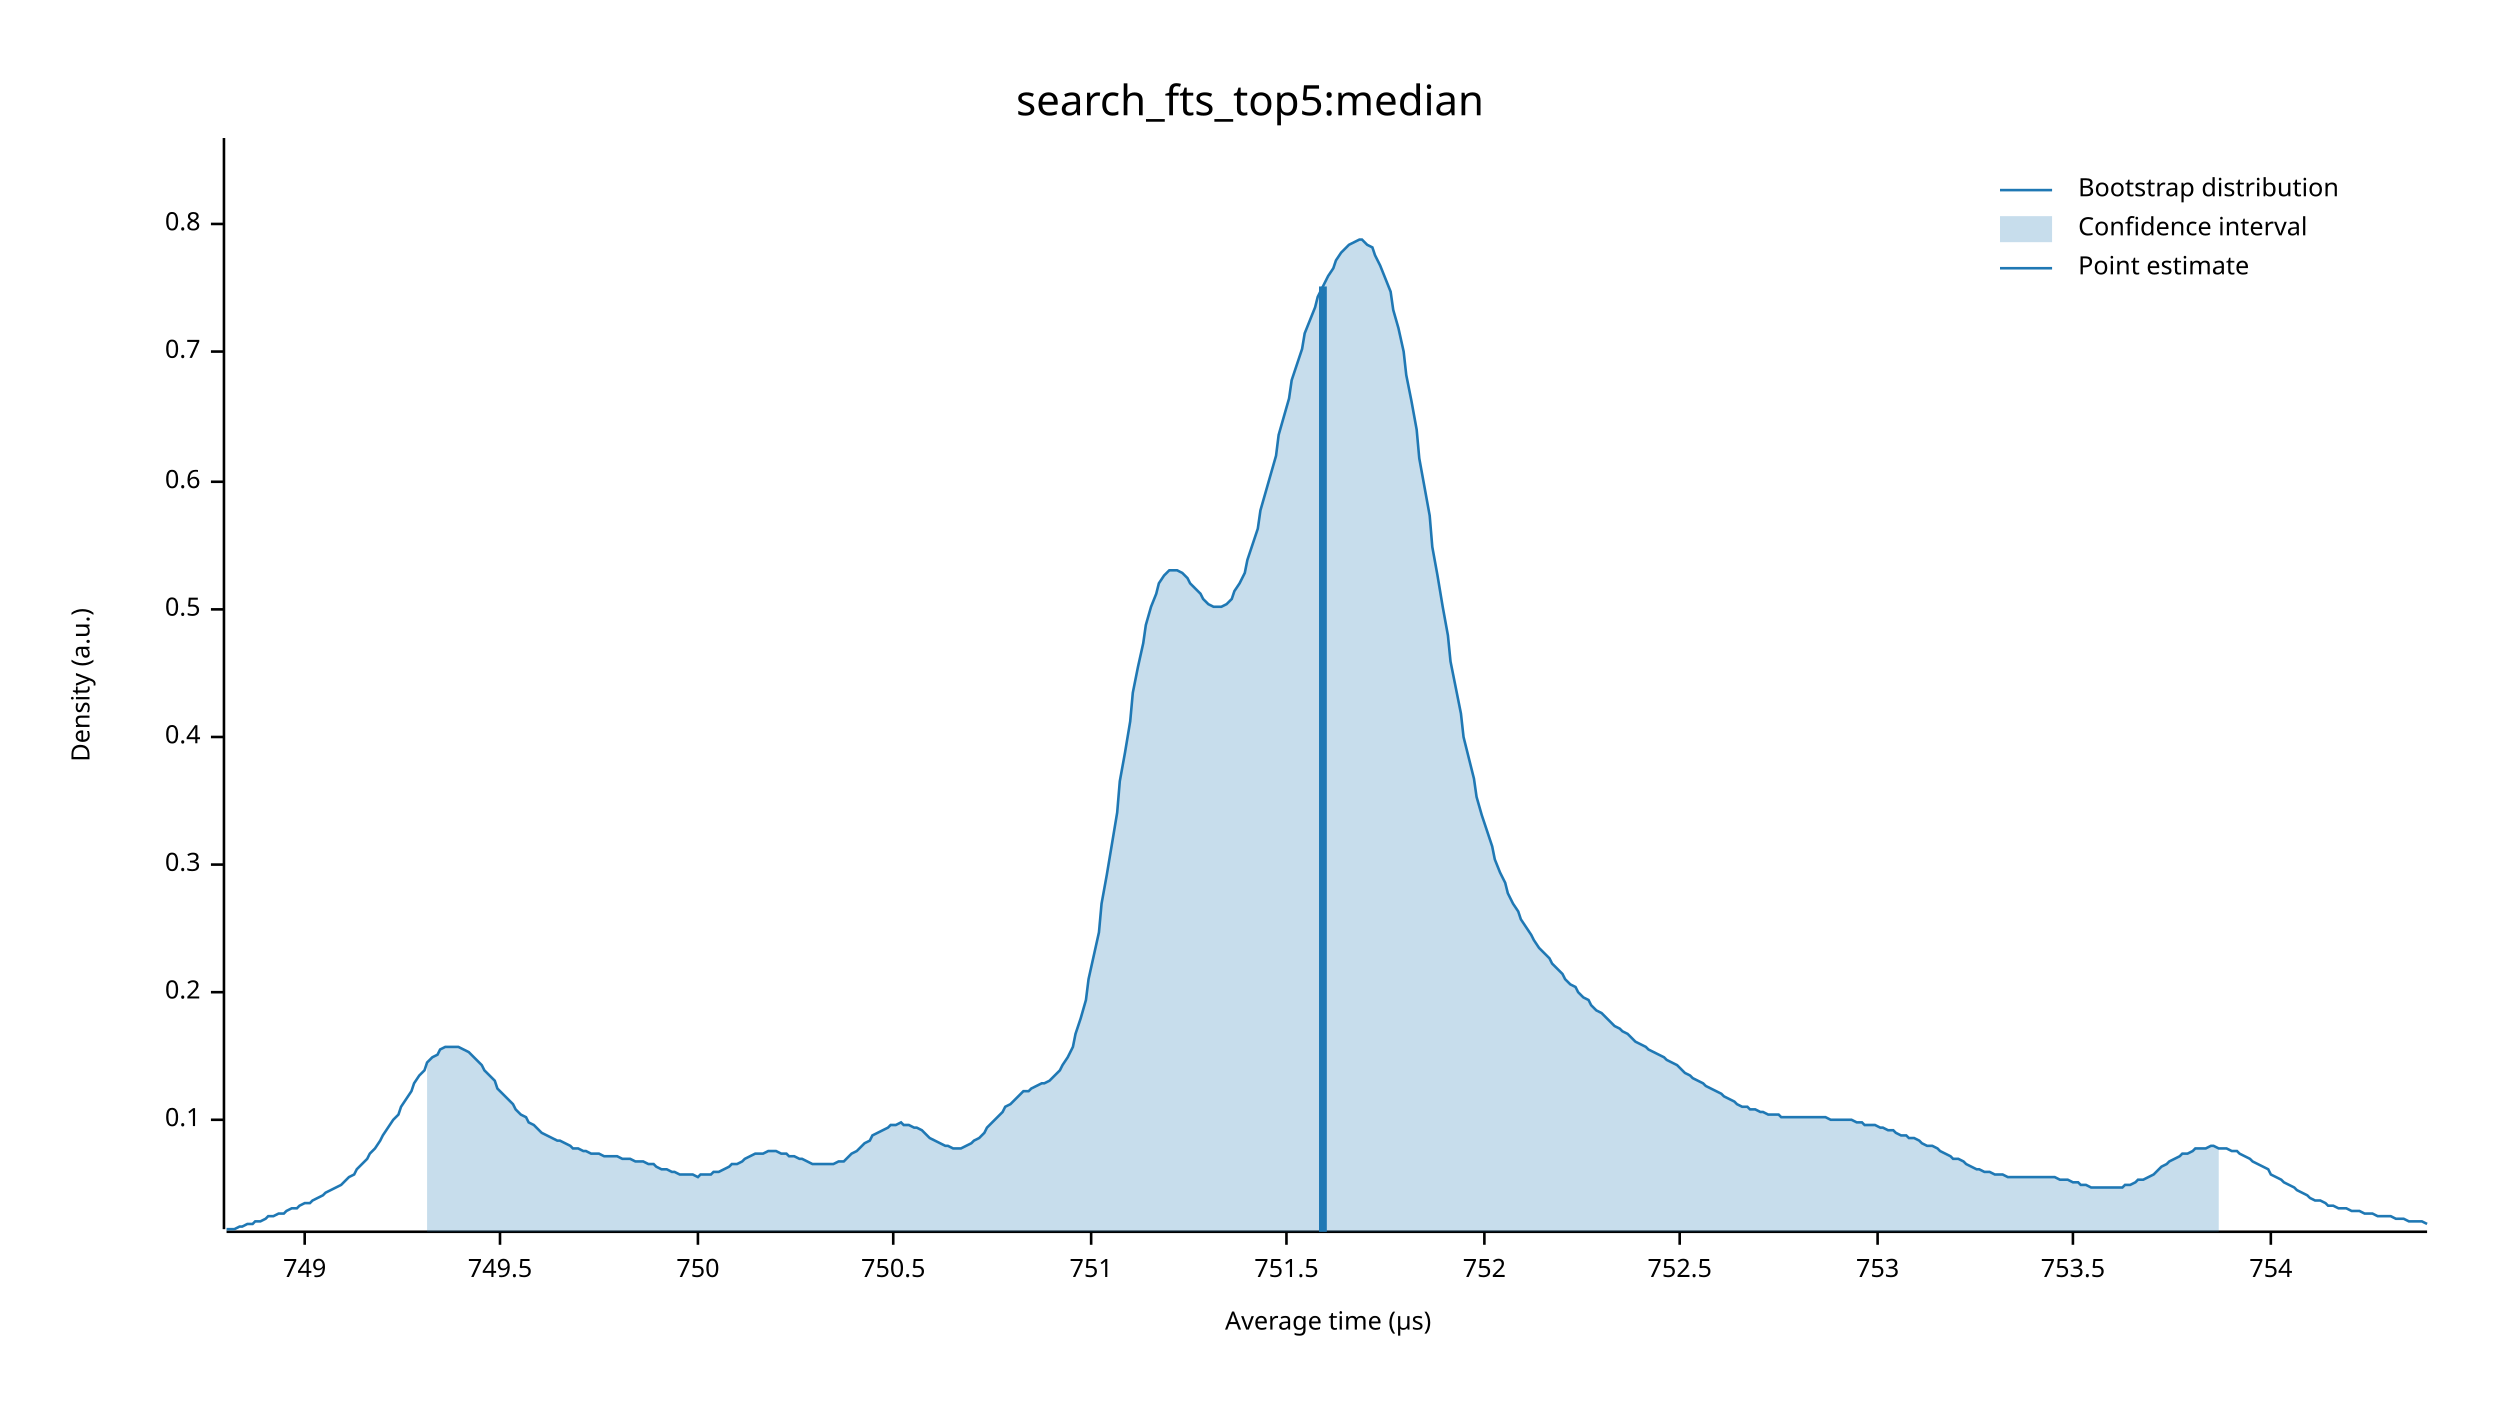
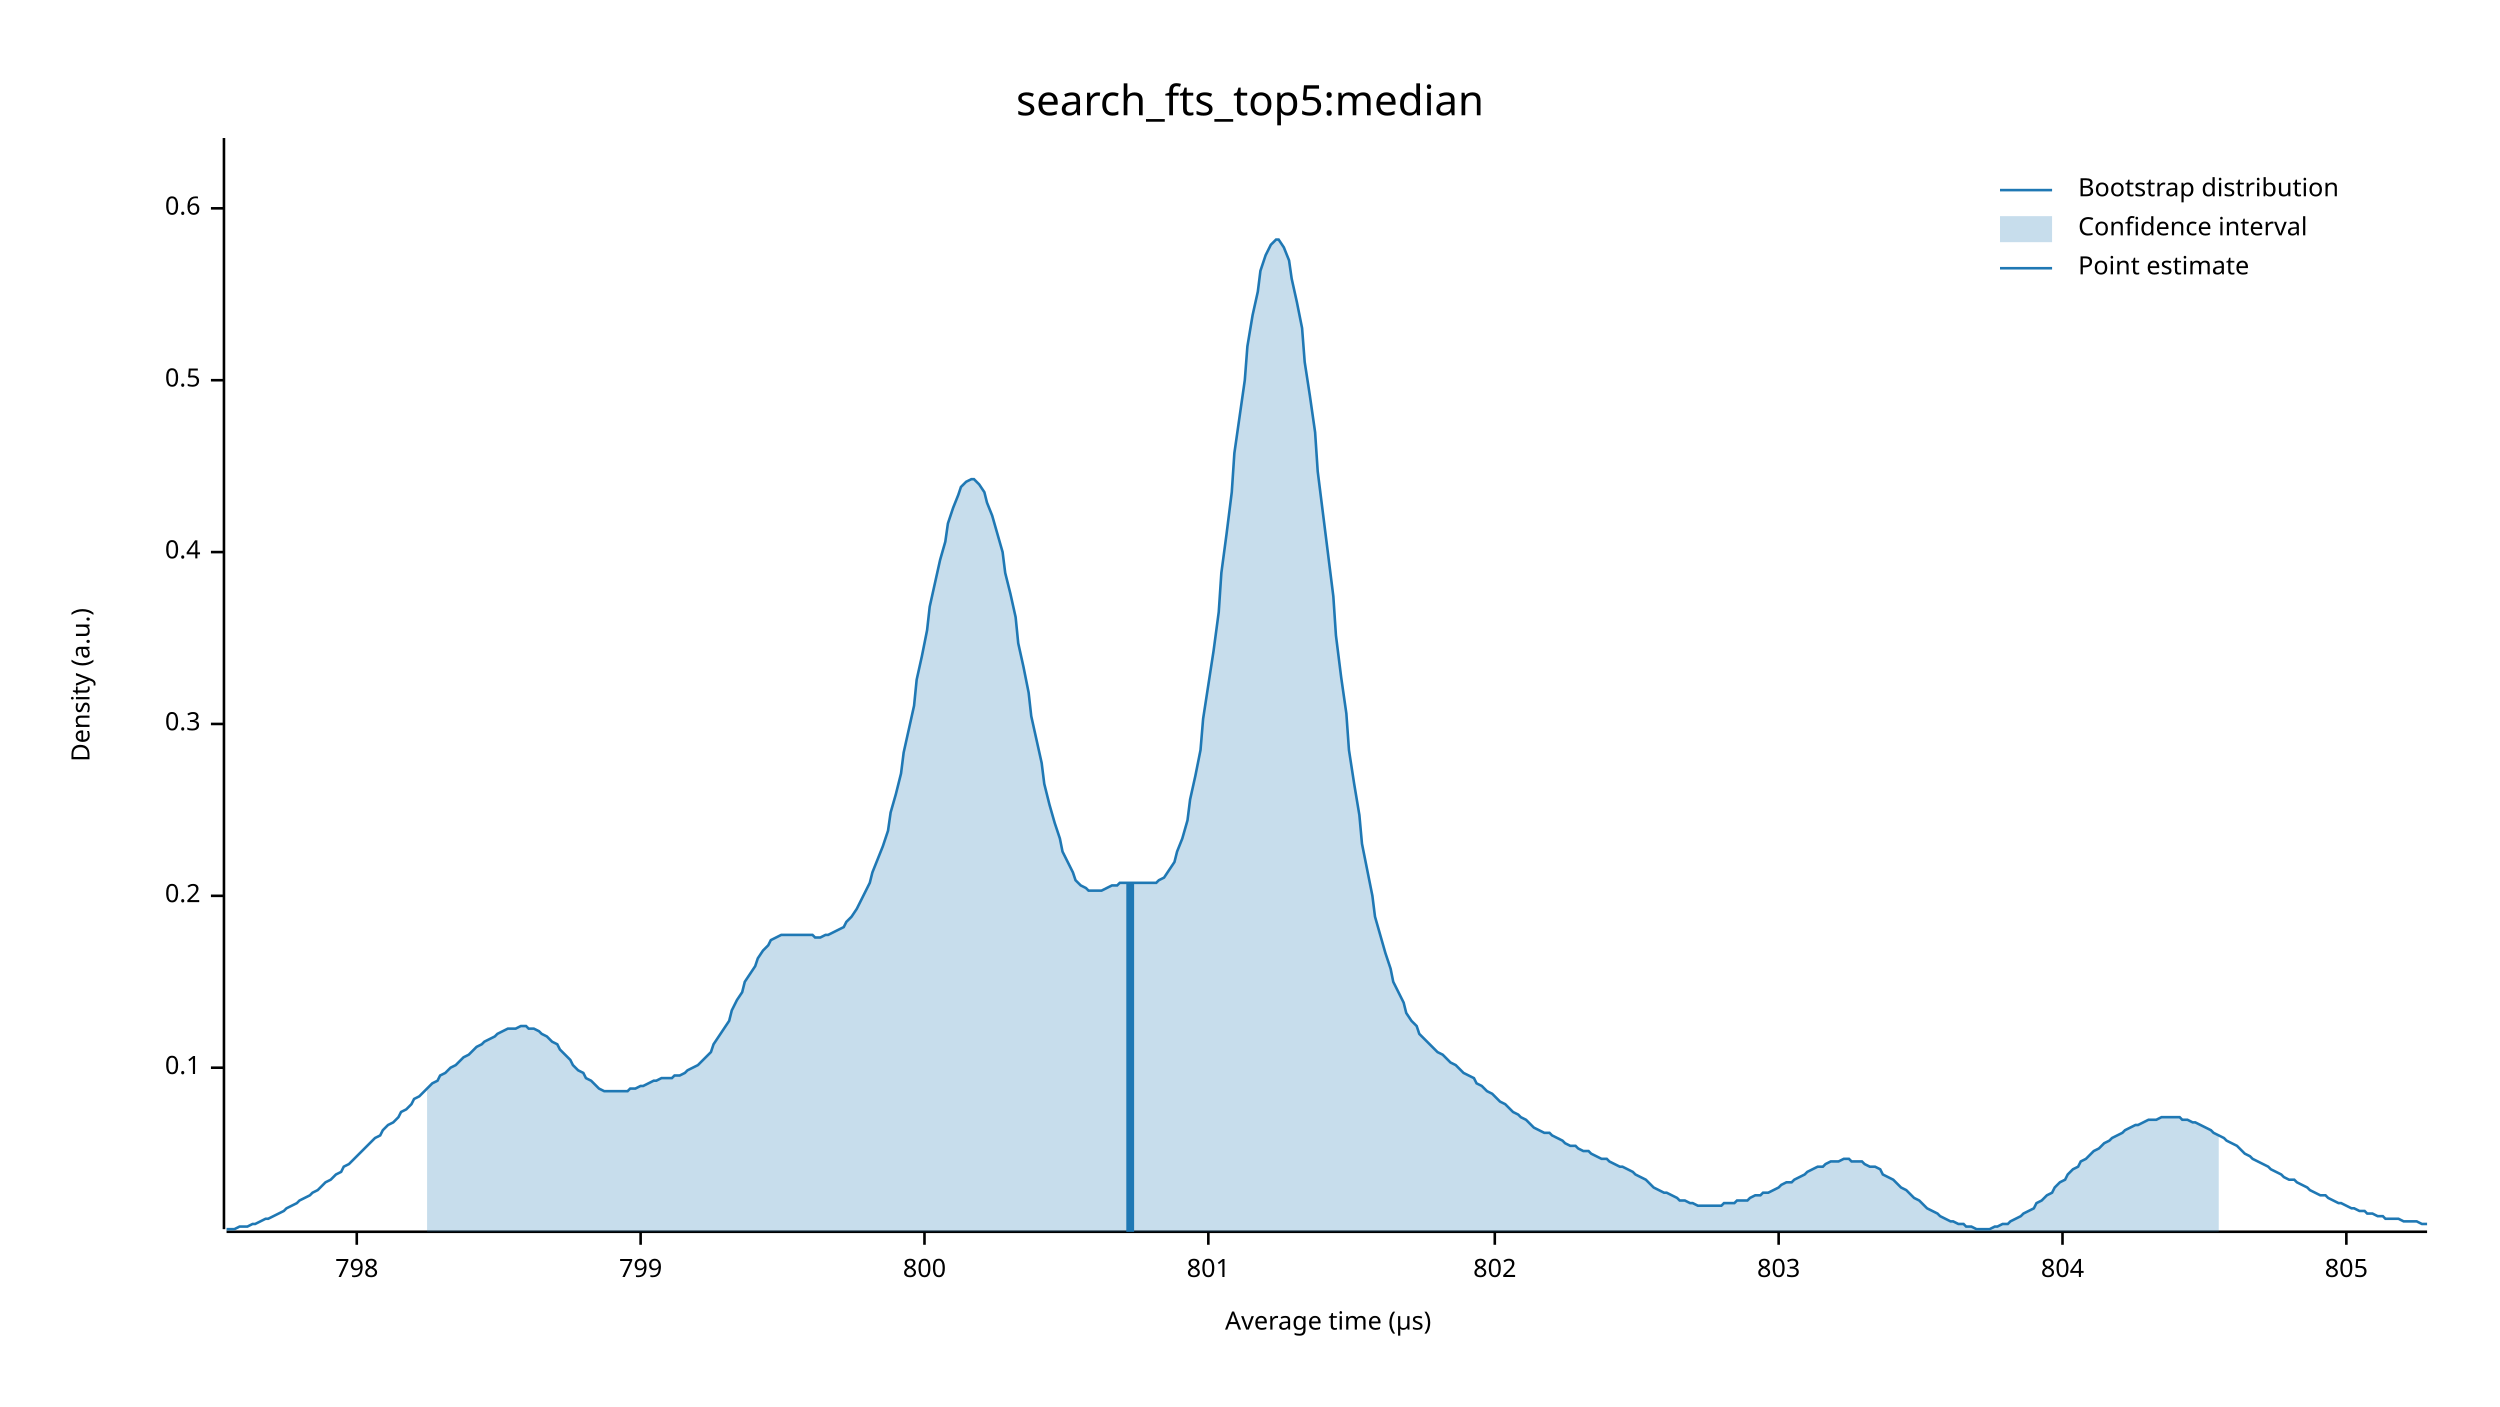
<svg xmlns="http://www.w3.org/2000/svg" width="960" height="540" viewBox="0 0 960 540">
  <text x="480" y="32" dy="0.76em" text-anchor="middle" font-family="sans-serif" font-size="16.129" opacity="1" fill="#000000">
search_fts_top5:median
</text>
  <text x="27" y="263" dy="0.76em" text-anchor="middle" font-family="sans-serif" font-size="9.677" opacity="1" fill="#000000" transform="rotate(270, 27, 263)">
Density (a.u.)
</text>
  <text x="510" y="513" dy="-0.5ex" text-anchor="middle" font-family="sans-serif" font-size="9.677" opacity="1" fill="#000000">
Average time (µs)
</text>
  <polyline fill="none" opacity="1" stroke="#000000" stroke-width="1" points="86,53 86,472 " />
-   <text x="77" y="430" dy="0.5ex" text-anchor="end" font-family="sans-serif" font-size="9.677" opacity="1" fill="#000000">
+   <text x="77" y="410" dy="0.5ex" text-anchor="end" font-family="sans-serif" font-size="9.677" opacity="1" fill="#000000">
0.1
</text>
-   <polyline fill="none" opacity="1" stroke="#000000" stroke-width="1" points="81,430 86,430 " />
-   <text x="77" y="381" dy="0.5ex" text-anchor="end" font-family="sans-serif" font-size="9.677" opacity="1" fill="#000000">
+   <polyline fill="none" opacity="1" stroke="#000000" stroke-width="1" points="81,410 86,410 " />
+   <text x="77" y="344" dy="0.5ex" text-anchor="end" font-family="sans-serif" font-size="9.677" opacity="1" fill="#000000">
0.2
</text>
-   <polyline fill="none" opacity="1" stroke="#000000" stroke-width="1" points="81,381 86,381 " />
-   <text x="77" y="332" dy="0.5ex" text-anchor="end" font-family="sans-serif" font-size="9.677" opacity="1" fill="#000000">
+   <polyline fill="none" opacity="1" stroke="#000000" stroke-width="1" points="81,344 86,344 " />
+   <text x="77" y="278" dy="0.5ex" text-anchor="end" font-family="sans-serif" font-size="9.677" opacity="1" fill="#000000">
0.3
</text>
-   <polyline fill="none" opacity="1" stroke="#000000" stroke-width="1" points="81,332 86,332 " />
-   <text x="77" y="283" dy="0.5ex" text-anchor="end" font-family="sans-serif" font-size="9.677" opacity="1" fill="#000000">
+   <polyline fill="none" opacity="1" stroke="#000000" stroke-width="1" points="81,278 86,278 " />
+   <text x="77" y="212" dy="0.5ex" text-anchor="end" font-family="sans-serif" font-size="9.677" opacity="1" fill="#000000">
0.4
</text>
-   <polyline fill="none" opacity="1" stroke="#000000" stroke-width="1" points="81,283 86,283 " />
-   <text x="77" y="234" dy="0.5ex" text-anchor="end" font-family="sans-serif" font-size="9.677" opacity="1" fill="#000000">
+   <polyline fill="none" opacity="1" stroke="#000000" stroke-width="1" points="81,212 86,212 " />
+   <text x="77" y="146" dy="0.5ex" text-anchor="end" font-family="sans-serif" font-size="9.677" opacity="1" fill="#000000">
0.5
</text>
-   <polyline fill="none" opacity="1" stroke="#000000" stroke-width="1" points="81,234 86,234 " />
-   <text x="77" y="185" dy="0.5ex" text-anchor="end" font-family="sans-serif" font-size="9.677" opacity="1" fill="#000000">
+   <polyline fill="none" opacity="1" stroke="#000000" stroke-width="1" points="81,146 86,146 " />
+   <text x="77" y="80" dy="0.5ex" text-anchor="end" font-family="sans-serif" font-size="9.677" opacity="1" fill="#000000">
0.6
</text>
-   <polyline fill="none" opacity="1" stroke="#000000" stroke-width="1" points="81,185 86,185 " />
-   <text x="77" y="135" dy="0.5ex" text-anchor="end" font-family="sans-serif" font-size="9.677" opacity="1" fill="#000000">
- 0.7
+   <polyline fill="none" opacity="1" stroke="#000000" stroke-width="1" points="81,80 86,80 " />
+   <polyline fill="none" opacity="1" stroke="#000000" stroke-width="1" points="87,473 932,473 " />
+   <text x="137" y="483" dy="0.76em" text-anchor="middle" font-family="sans-serif" font-size="9.677" opacity="1" fill="#000000">
+ 798
</text>
-   <polyline fill="none" opacity="1" stroke="#000000" stroke-width="1" points="81,135 86,135 " />
-   <text x="77" y="86" dy="0.5ex" text-anchor="end" font-family="sans-serif" font-size="9.677" opacity="1" fill="#000000">
- 0.8
+   <polyline fill="none" opacity="1" stroke="#000000" stroke-width="1" points="137,473 137,478 " />
+   <text x="246" y="483" dy="0.76em" text-anchor="middle" font-family="sans-serif" font-size="9.677" opacity="1" fill="#000000">
+ 799
</text>
-   <polyline fill="none" opacity="1" stroke="#000000" stroke-width="1" points="81,86 86,86 " />
-   <polyline fill="none" opacity="1" stroke="#000000" stroke-width="1" points="87,473 932,473 " />
-   <text x="117" y="483" dy="0.76em" text-anchor="middle" font-family="sans-serif" font-size="9.677" opacity="1" fill="#000000">
- 749
+   <polyline fill="none" opacity="1" stroke="#000000" stroke-width="1" points="246,473 246,478 " />
+   <text x="355" y="483" dy="0.76em" text-anchor="middle" font-family="sans-serif" font-size="9.677" opacity="1" fill="#000000">
+ 800
</text>
-   <polyline fill="none" opacity="1" stroke="#000000" stroke-width="1" points="117,473 117,478 " />
-   <text x="192" y="483" dy="0.76em" text-anchor="middle" font-family="sans-serif" font-size="9.677" opacity="1" fill="#000000">
- 749.5
+   <polyline fill="none" opacity="1" stroke="#000000" stroke-width="1" points="355,473 355,478 " />
+   <text x="464" y="483" dy="0.76em" text-anchor="middle" font-family="sans-serif" font-size="9.677" opacity="1" fill="#000000">
+ 801
</text>
-   <polyline fill="none" opacity="1" stroke="#000000" stroke-width="1" points="192,473 192,478 " />
-   <text x="268" y="483" dy="0.76em" text-anchor="middle" font-family="sans-serif" font-size="9.677" opacity="1" fill="#000000">
- 750
+   <polyline fill="none" opacity="1" stroke="#000000" stroke-width="1" points="464,473 464,478 " />
+   <text x="574" y="483" dy="0.76em" text-anchor="middle" font-family="sans-serif" font-size="9.677" opacity="1" fill="#000000">
+ 802
</text>
-   <polyline fill="none" opacity="1" stroke="#000000" stroke-width="1" points="268,473 268,478 " />
-   <text x="343" y="483" dy="0.76em" text-anchor="middle" font-family="sans-serif" font-size="9.677" opacity="1" fill="#000000">
- 750.5
+   <polyline fill="none" opacity="1" stroke="#000000" stroke-width="1" points="574,473 574,478 " />
+   <text x="683" y="483" dy="0.76em" text-anchor="middle" font-family="sans-serif" font-size="9.677" opacity="1" fill="#000000">
+ 803
</text>
-   <polyline fill="none" opacity="1" stroke="#000000" stroke-width="1" points="343,473 343,478 " />
-   <text x="419" y="483" dy="0.76em" text-anchor="middle" font-family="sans-serif" font-size="9.677" opacity="1" fill="#000000">
- 751
+   <polyline fill="none" opacity="1" stroke="#000000" stroke-width="1" points="683,473 683,478 " />
+   <text x="792" y="483" dy="0.76em" text-anchor="middle" font-family="sans-serif" font-size="9.677" opacity="1" fill="#000000">
+ 804
</text>
-   <polyline fill="none" opacity="1" stroke="#000000" stroke-width="1" points="419,473 419,478 " />
-   <text x="494" y="483" dy="0.76em" text-anchor="middle" font-family="sans-serif" font-size="9.677" opacity="1" fill="#000000">
- 751.5
+   <polyline fill="none" opacity="1" stroke="#000000" stroke-width="1" points="792,473 792,478 " />
+   <text x="901" y="483" dy="0.76em" text-anchor="middle" font-family="sans-serif" font-size="9.677" opacity="1" fill="#000000">
+ 805
</text>
-   <polyline fill="none" opacity="1" stroke="#000000" stroke-width="1" points="494,473 494,478 " />
-   <text x="570" y="483" dy="0.76em" text-anchor="middle" font-family="sans-serif" font-size="9.677" opacity="1" fill="#000000">
- 752
- </text>
-   <polyline fill="none" opacity="1" stroke="#000000" stroke-width="1" points="570,473 570,478 " />
-   <text x="645" y="483" dy="0.76em" text-anchor="middle" font-family="sans-serif" font-size="9.677" opacity="1" fill="#000000">
- 752.5
- </text>
-   <polyline fill="none" opacity="1" stroke="#000000" stroke-width="1" points="645,473 645,478 " />
-   <text x="721" y="483" dy="0.76em" text-anchor="middle" font-family="sans-serif" font-size="9.677" opacity="1" fill="#000000">
- 753
- </text>
-   <polyline fill="none" opacity="1" stroke="#000000" stroke-width="1" points="721,473 721,478 " />
-   <text x="796" y="483" dy="0.76em" text-anchor="middle" font-family="sans-serif" font-size="9.677" opacity="1" fill="#000000">
- 753.5
- </text>
-   <polyline fill="none" opacity="1" stroke="#000000" stroke-width="1" points="796,473 796,478 " />
-   <text x="872" y="483" dy="0.76em" text-anchor="middle" font-family="sans-serif" font-size="9.677" opacity="1" fill="#000000">
- 754
- </text>
-   <polyline fill="none" opacity="1" stroke="#000000" stroke-width="1" points="872,473 872,478 " />
-   <polyline fill="none" opacity="1" stroke="#1F78B4" stroke-width="1" points="87,472 88,472 90,472 92,471 93,471 95,470 97,470 98,469 100,469 102,468 103,467 105,467 107,466 109,466 110,465 112,464 114,464 115,463 117,462 119,462 120,461 122,460 124,459 125,458 127,457 129,456 131,455 132,454 134,452 136,451 137,449 139,447 141,445 142,443 144,441 146,438 147,436 149,433 151,430 153,428 154,425 156,422 158,419 159,416 161,413 163,411 164,408 166,406 168,405 169,403 171,402 173,402 175,402 176,402 178,403 180,404 181,405 183,407 185,409 186,411 188,413 190,415 191,418 193,420 195,422 197,424 198,426 200,428 202,429 203,431 205,432 207,434 208,435 210,436 212,437 214,438 215,438 217,439 219,440 220,441 222,441 224,442 225,442 227,443 229,443 230,443 232,444 234,444 236,444 237,444 239,445 241,445 242,445 244,446 246,446 247,446 249,447 251,447 252,448 254,449 256,449 258,450 259,450 261,451 263,451 264,451 266,451 268,452 269,451 271,451 273,451 274,450 276,450 278,449 280,448 281,447 283,447 285,446 286,445 288,444 290,443 291,443 293,443 295,442 296,442 298,442 300,443 302,443 303,444 305,444 307,445 308,445 310,446 312,447 313,447 315,447 317,447 318,447 320,447 322,446 324,446 325,445 327,443 329,442 330,441 332,439 334,438 335,436 337,435 339,434 341,433 342,432 344,432 346,431 347,432 349,432 351,433 352,433 354,434 356,436 357,437 359,438 361,439 363,440 364,440 366,441 368,441 369,441 371,440 373,439 374,438 376,437 378,435 379,433 381,431 383,429 385,427 386,425 388,424 390,422 391,421 393,419 395,419 396,418 398,417 400,416 401,416 403,415 405,413 407,411 408,409 410,406 412,402 413,397 415,391 417,384 418,376 420,367 422,358 423,347 425,336 427,324 429,312 430,300 432,289 434,277 435,266 437,256 439,247 440,240 442,233 444,228 445,224 447,221 449,219 451,219 452,219 454,220 456,222 457,224 459,226 461,228 462,230 464,232 466,233 468,233 469,233 471,232 473,230 474,227 476,224 478,220 479,215 481,209 483,203 484,196 486,189 488,182 490,175 491,167 493,160 495,153 496,146 498,140 500,134 501,128 503,123 505,118 506,114 508,110 510,106 512,103 513,100 515,97 517,95 518,94 520,93 522,92 523,92 525,94 527,95 528,98 530,102 532,107 534,112 535,119 537,126 539,135 540,144 542,154 544,165 545,176 547,187 549,198 550,210 552,221 554,233 556,244 557,254 559,264 561,274 562,283 564,291 566,299 567,306 569,313 571,319 573,325 574,330 576,335 578,339 579,343 581,347 583,350 584,353 586,356 588,359 589,361 591,364 593,366 595,368 596,370 598,372 600,374 601,376 603,378 605,379 606,381 608,383 610,384 611,386 613,388 615,389 617,391 618,392 620,394 622,395 623,396 625,397 627,399 628,400 630,401 632,402 633,403 635,404 637,405 639,406 640,407 642,408 644,409 645,410 647,412 649,413 650,414 652,415 654,416 655,417 657,418 659,419 661,420 662,421 664,422 666,423 667,424 669,425 671,425 672,426 674,426 676,427 677,427 679,428 681,428 683,428 684,429 686,429 688,429 689,429 691,429 693,429 694,429 696,429 698,429 700,429 701,429 703,430 705,430 706,430 708,430 710,430 711,430 713,431 715,431 716,432 718,432 720,432 722,433 723,433 725,434 727,434 728,435 730,436 732,436 733,437 735,437 737,438 738,439 740,440 742,440 744,441 745,442 747,443 749,444 750,445 752,445 754,446 755,447 757,448 759,449 760,449 762,450 764,450 766,451 767,451 769,451 771,452 772,452 774,452 776,452 777,452 779,452 781,452 782,452 784,452 786,452 788,452 789,452 791,453 793,453 794,453 796,454 798,454 799,455 801,455 803,456 804,456 806,456 808,456 810,456 811,456 813,456 815,456 816,455 818,455 820,454 821,453 823,453 825,452 827,451 828,450 830,448 832,447 833,446 835,445 837,444 838,443 840,443 842,442 843,441 845,441 847,441 849,440 850,440 852,441 854,441 855,441 857,442 859,442 860,443 862,444 864,445 865,446 867,447 869,448 871,449 872,451 874,452 876,453 877,454 879,455 881,456 882,457 884,458 886,459 887,460 889,461 891,461 893,462 894,463 896,463 898,464 899,464 901,464 903,465 904,465 906,465 908,466 909,466 911,466 913,467 915,467 916,467 918,467 920,468 921,468 923,468 925,469 926,469 928,469 930,469 932,470 " />
-   <polygon opacity="0.25" fill="#1F78B4" points="164,408 166,406 168,405 169,403 171,402 173,402 175,402 176,402 178,403 180,404 181,405 183,407 185,409 186,411 188,413 190,415 191,418 193,420 195,422 197,424 198,426 200,428 202,429 203,431 205,432 207,434 208,435 210,436 212,437 214,438 215,438 217,439 219,440 220,441 222,441 224,442 225,442 227,443 229,443 230,443 232,444 234,444 236,444 237,444 239,445 241,445 242,445 244,446 246,446 247,446 249,447 251,447 252,448 254,449 256,449 258,450 259,450 261,451 263,451 264,451 266,451 268,452 269,451 271,451 273,451 274,450 276,450 278,449 280,448 281,447 283,447 285,446 286,445 288,444 290,443 291,443 293,443 295,442 296,442 298,442 300,443 302,443 303,444 305,444 307,445 308,445 310,446 312,447 313,447 315,447 317,447 318,447 320,447 322,446 324,446 325,445 327,443 329,442 330,441 332,439 334,438 335,436 337,435 339,434 341,433 342,432 344,432 346,431 347,432 349,432 351,433 352,433 354,434 356,436 357,437 359,438 361,439 363,440 364,440 366,441 368,441 369,441 371,440 373,439 374,438 376,437 378,435 379,433 381,431 383,429 385,427 386,425 388,424 390,422 391,421 393,419 395,419 396,418 398,417 400,416 401,416 403,415 405,413 407,411 408,409 410,406 412,402 413,397 415,391 417,384 418,376 420,367 422,358 423,347 425,336 427,324 429,312 430,300 432,289 434,277 435,266 437,256 439,247 440,240 442,233 444,228 445,224 447,221 449,219 451,219 452,219 454,220 456,222 457,224 459,226 461,228 462,230 464,232 466,233 468,233 469,233 471,232 473,230 474,227 476,224 478,220 479,215 481,209 483,203 484,196 486,189 488,182 490,175 491,167 493,160 495,153 496,146 498,140 500,134 501,128 503,123 505,118 506,114 508,110 510,106 512,103 513,100 515,97 517,95 518,94 520,93 522,92 523,92 525,94 527,95 528,98 530,102 532,107 534,112 535,119 537,126 539,135 540,144 542,154 544,165 545,176 547,187 549,198 550,210 552,221 554,233 556,244 557,254 559,264 561,274 562,283 564,291 566,299 567,306 569,313 571,319 573,325 574,330 576,335 578,339 579,343 581,347 583,350 584,353 586,356 588,359 589,361 591,364 593,366 595,368 596,370 598,372 600,374 601,376 603,378 605,379 606,381 608,383 610,384 611,386 613,388 615,389 617,391 618,392 620,394 622,395 623,396 625,397 627,399 628,400 630,401 632,402 633,403 635,404 637,405 639,406 640,407 642,408 644,409 645,410 647,412 649,413 650,414 652,415 654,416 655,417 657,418 659,419 661,420 662,421 664,422 666,423 667,424 669,425 671,425 672,426 674,426 676,427 677,427 679,428 681,428 683,428 684,429 686,429 688,429 689,429 691,429 693,429 694,429 696,429 698,429 700,429 701,429 703,430 705,430 706,430 708,430 710,430 711,430 713,431 715,431 716,432 718,432 720,432 722,433 723,433 725,434 727,434 728,435 730,436 732,436 733,437 735,437 737,438 738,439 740,440 742,440 744,441 745,442 747,443 749,444 750,445 752,445 754,446 755,447 757,448 759,449 760,449 762,450 764,450 766,451 767,451 769,451 771,452 772,452 774,452 776,452 777,452 779,452 781,452 782,452 784,452 786,452 788,452 789,452 791,453 793,453 794,453 796,454 798,454 799,455 801,455 803,456 804,456 806,456 808,456 810,456 811,456 813,456 815,456 816,455 818,455 820,454 821,453 823,453 825,452 827,451 828,450 830,448 832,447 833,446 835,445 837,444 838,443 840,443 842,442 843,441 845,441 847,441 849,440 850,440 852,441 852,473 164,473 " />
-   <polyline fill="none" opacity="1" stroke="#1F78B4" stroke-width="3" points="508,473 508,110 " />
+   <polyline fill="none" opacity="1" stroke="#000000" stroke-width="1" points="901,473 901,478 " />
+   <polyline fill="none" opacity="1" stroke="#1F78B4" stroke-width="1" points="87,472 88,472 90,472 92,471 93,471 95,471 97,470 98,470 100,469 102,468 103,468 105,467 107,466 109,465 110,464 112,463 114,462 115,461 117,460 119,459 120,458 122,457 124,455 125,454 127,453 129,451 131,450 132,448 134,447 136,445 137,444 139,442 141,440 142,439 144,437 146,436 147,434 149,432 151,431 153,429 154,427 156,426 158,424 159,422 161,421 163,419 164,418 166,416 168,415 169,413 171,412 173,410 175,409 176,408 178,406 180,405 181,404 183,402 185,401 186,400 188,399 190,398 191,397 193,396 195,395 197,395 198,395 200,394 202,394 203,395 205,395 207,396 208,397 210,398 212,400 214,401 215,403 217,405 219,407 220,409 222,411 224,412 225,414 227,415 229,417 230,418 232,419 234,419 236,419 237,419 239,419 241,419 242,418 244,418 246,417 247,417 249,416 251,415 252,415 254,414 256,414 258,414 259,413 261,413 263,412 264,411 266,410 268,409 269,408 271,406 273,404 274,401 276,398 278,395 280,392 281,388 283,384 285,381 286,377 288,374 290,371 291,368 293,365 295,363 296,361 298,360 300,359 302,359 303,359 305,359 307,359 308,359 310,359 312,359 313,360 315,360 317,359 318,359 320,358 322,357 324,356 325,354 327,352 329,349 330,347 332,343 334,339 335,335 337,330 339,325 341,319 342,312 344,305 346,297 347,289 349,280 351,271 352,261 354,252 356,242 357,233 359,224 361,215 363,208 364,201 366,195 368,190 369,187 371,185 373,184 374,184 376,186 378,189 379,193 381,198 383,205 385,212 386,220 388,228 390,237 391,247 393,256 395,266 396,275 398,284 400,293 401,301 403,309 405,316 407,322 408,327 410,331 412,335 413,338 415,340 417,341 418,342 420,342 422,342 423,342 425,341 427,340 429,340 430,339 432,339 434,339 435,339 437,339 439,339 440,339 442,339 444,339 445,338 447,337 449,334 451,331 452,327 454,322 456,315 457,307 459,298 461,288 462,276 464,263 466,250 468,235 469,220 471,205 473,189 474,174 476,160 478,146 479,133 481,121 483,112 484,104 486,98 488,94 490,92 491,92 493,95 495,100 496,107 498,116 500,126 501,139 503,152 505,166 506,181 508,197 510,213 512,229 513,244 515,260 517,274 518,288 520,301 522,313 523,324 525,334 527,344 528,352 530,359 532,366 534,372 535,377 537,381 539,385 540,389 542,392 544,394 545,397 547,399 549,401 550,402 552,404 554,405 556,407 557,408 559,409 561,411 562,412 564,413 566,414 567,416 569,417 571,419 573,420 574,421 576,423 578,424 579,425 581,427 583,428 584,429 586,430 588,432 589,433 591,434 593,435 595,435 596,436 598,437 600,438 601,439 603,440 605,440 606,441 608,442 610,442 611,443 613,444 615,445 617,445 618,446 620,447 622,448 623,448 625,449 627,450 628,451 630,452 632,453 633,454 635,456 637,457 639,458 640,458 642,459 644,460 645,461 647,461 649,462 650,462 652,463 654,463 655,463 657,463 659,463 661,463 662,462 664,462 666,462 667,461 669,461 671,461 672,460 674,459 676,459 677,458 679,458 681,457 683,456 684,455 686,454 688,454 689,453 691,452 693,451 694,450 696,449 698,448 700,448 701,447 703,446 705,446 706,446 708,445 710,445 711,446 713,446 715,446 716,447 718,448 720,448 722,449 723,451 725,452 727,453 728,454 730,456 732,457 733,458 735,460 737,461 738,462 740,464 742,465 744,466 745,467 747,468 749,469 750,469 752,470 754,470 755,471 757,471 759,472 760,472 762,472 764,472 766,471 767,471 769,470 771,470 772,469 774,468 776,467 777,466 779,465 781,464 782,462 784,461 786,459 788,458 789,456 791,454 793,453 794,451 796,449 798,448 799,446 801,445 803,443 804,442 806,441 808,439 810,438 811,437 813,436 815,435 816,434 818,433 820,432 821,432 823,431 825,430 827,430 828,430 830,429 832,429 833,429 835,429 837,429 838,430 840,430 842,431 843,431 845,432 847,433 849,434 850,435 852,436 854,437 855,438 857,439 859,440 860,441 862,443 864,444 865,445 867,446 869,447 871,448 872,449 874,450 876,451 877,452 879,453 881,453 882,454 884,455 886,456 887,457 889,458 891,459 893,459 894,460 896,461 898,462 899,462 901,463 903,464 904,464 906,465 908,465 909,466 911,466 913,467 915,467 916,468 918,468 920,468 921,468 923,469 925,469 926,469 928,469 930,470 932,470 " />
+   <polygon opacity="0.25" fill="#1F78B4" points="164,418 166,416 168,415 169,413 171,412 173,410 175,409 176,408 178,406 180,405 181,404 183,402 185,401 186,400 188,399 190,398 191,397 193,396 195,395 197,395 198,395 200,394 202,394 203,395 205,395 207,396 208,397 210,398 212,400 214,401 215,403 217,405 219,407 220,409 222,411 224,412 225,414 227,415 229,417 230,418 232,419 234,419 236,419 237,419 239,419 241,419 242,418 244,418 246,417 247,417 249,416 251,415 252,415 254,414 256,414 258,414 259,413 261,413 263,412 264,411 266,410 268,409 269,408 271,406 273,404 274,401 276,398 278,395 280,392 281,388 283,384 285,381 286,377 288,374 290,371 291,368 293,365 295,363 296,361 298,360 300,359 302,359 303,359 305,359 307,359 308,359 310,359 312,359 313,360 315,360 317,359 318,359 320,358 322,357 324,356 325,354 327,352 329,349 330,347 332,343 334,339 335,335 337,330 339,325 341,319 342,312 344,305 346,297 347,289 349,280 351,271 352,261 354,252 356,242 357,233 359,224 361,215 363,208 364,201 366,195 368,190 369,187 371,185 373,184 374,184 376,186 378,189 379,193 381,198 383,205 385,212 386,220 388,228 390,237 391,247 393,256 395,266 396,275 398,284 400,293 401,301 403,309 405,316 407,322 408,327 410,331 412,335 413,338 415,340 417,341 418,342 420,342 422,342 423,342 425,341 427,340 429,340 430,339 432,339 434,339 435,339 437,339 439,339 440,339 442,339 444,339 445,338 447,337 449,334 451,331 452,327 454,322 456,315 457,307 459,298 461,288 462,276 464,263 466,250 468,235 469,220 471,205 473,189 474,174 476,160 478,146 479,133 481,121 483,112 484,104 486,98 488,94 490,92 491,92 493,95 495,100 496,107 498,116 500,126 501,139 503,152 505,166 506,181 508,197 510,213 512,229 513,244 515,260 517,274 518,288 520,301 522,313 523,324 525,334 527,344 528,352 530,359 532,366 534,372 535,377 537,381 539,385 540,389 542,392 544,394 545,397 547,399 549,401 550,402 552,404 554,405 556,407 557,408 559,409 561,411 562,412 564,413 566,414 567,416 569,417 571,419 573,420 574,421 576,423 578,424 579,425 581,427 583,428 584,429 586,430 588,432 589,433 591,434 593,435 595,435 596,436 598,437 600,438 601,439 603,440 605,440 606,441 608,442 610,442 611,443 613,444 615,445 617,445 618,446 620,447 622,448 623,448 625,449 627,450 628,451 630,452 632,453 633,454 635,456 637,457 639,458 640,458 642,459 644,460 645,461 647,461 649,462 650,462 652,463 654,463 655,463 657,463 659,463 661,463 662,462 664,462 666,462 667,461 669,461 671,461 672,460 674,459 676,459 677,458 679,458 681,457 683,456 684,455 686,454 688,454 689,453 691,452 693,451 694,450 696,449 698,448 700,448 701,447 703,446 705,446 706,446 708,445 710,445 711,446 713,446 715,446 716,447 718,448 720,448 722,449 723,451 725,452 727,453 728,454 730,456 732,457 733,458 735,460 737,461 738,462 740,464 742,465 744,466 745,467 747,468 749,469 750,469 752,470 754,470 755,471 757,471 759,472 760,472 762,472 764,472 766,471 767,471 769,470 771,470 772,469 774,468 776,467 777,466 779,465 781,464 782,462 784,461 786,459 788,458 789,456 791,454 793,453 794,451 796,449 798,448 799,446 801,445 803,443 804,442 806,441 808,439 810,438 811,437 813,436 815,435 816,434 818,433 820,432 821,432 823,431 825,430 827,430 828,430 830,429 832,429 833,429 835,429 837,429 838,430 840,430 842,431 843,431 845,432 847,433 849,434 850,435 852,436 852,473 164,473 " />
+   <polyline fill="none" opacity="1" stroke="#1F78B4" stroke-width="3" points="434,473 434,339 " />
  <text x="798" y="68" dy="0.76em" text-anchor="start" font-family="sans-serif" font-size="9.677" opacity="1" fill="#000000">
Bootstrap distribution
</text>
  <text x="798" y="83" dy="0.76em" text-anchor="start" font-family="sans-serif" font-size="9.677" opacity="1" fill="#000000">
Confidence interval
</text>
  <text x="798" y="98" dy="0.76em" text-anchor="start" font-family="sans-serif" font-size="9.677" opacity="1" fill="#000000">
Point estimate
</text>
  <polyline fill="none" opacity="1" stroke="#1F78B4" stroke-width="1" points="768,73 788,73 " />
  <rect x="768" y="83" width="20" height="10" opacity="0.25" fill="#1F78B4" stroke="none" />
  <polyline fill="none" opacity="1" stroke="#1F78B4" stroke-width="1" points="768,103 788,103 " />
</svg>
